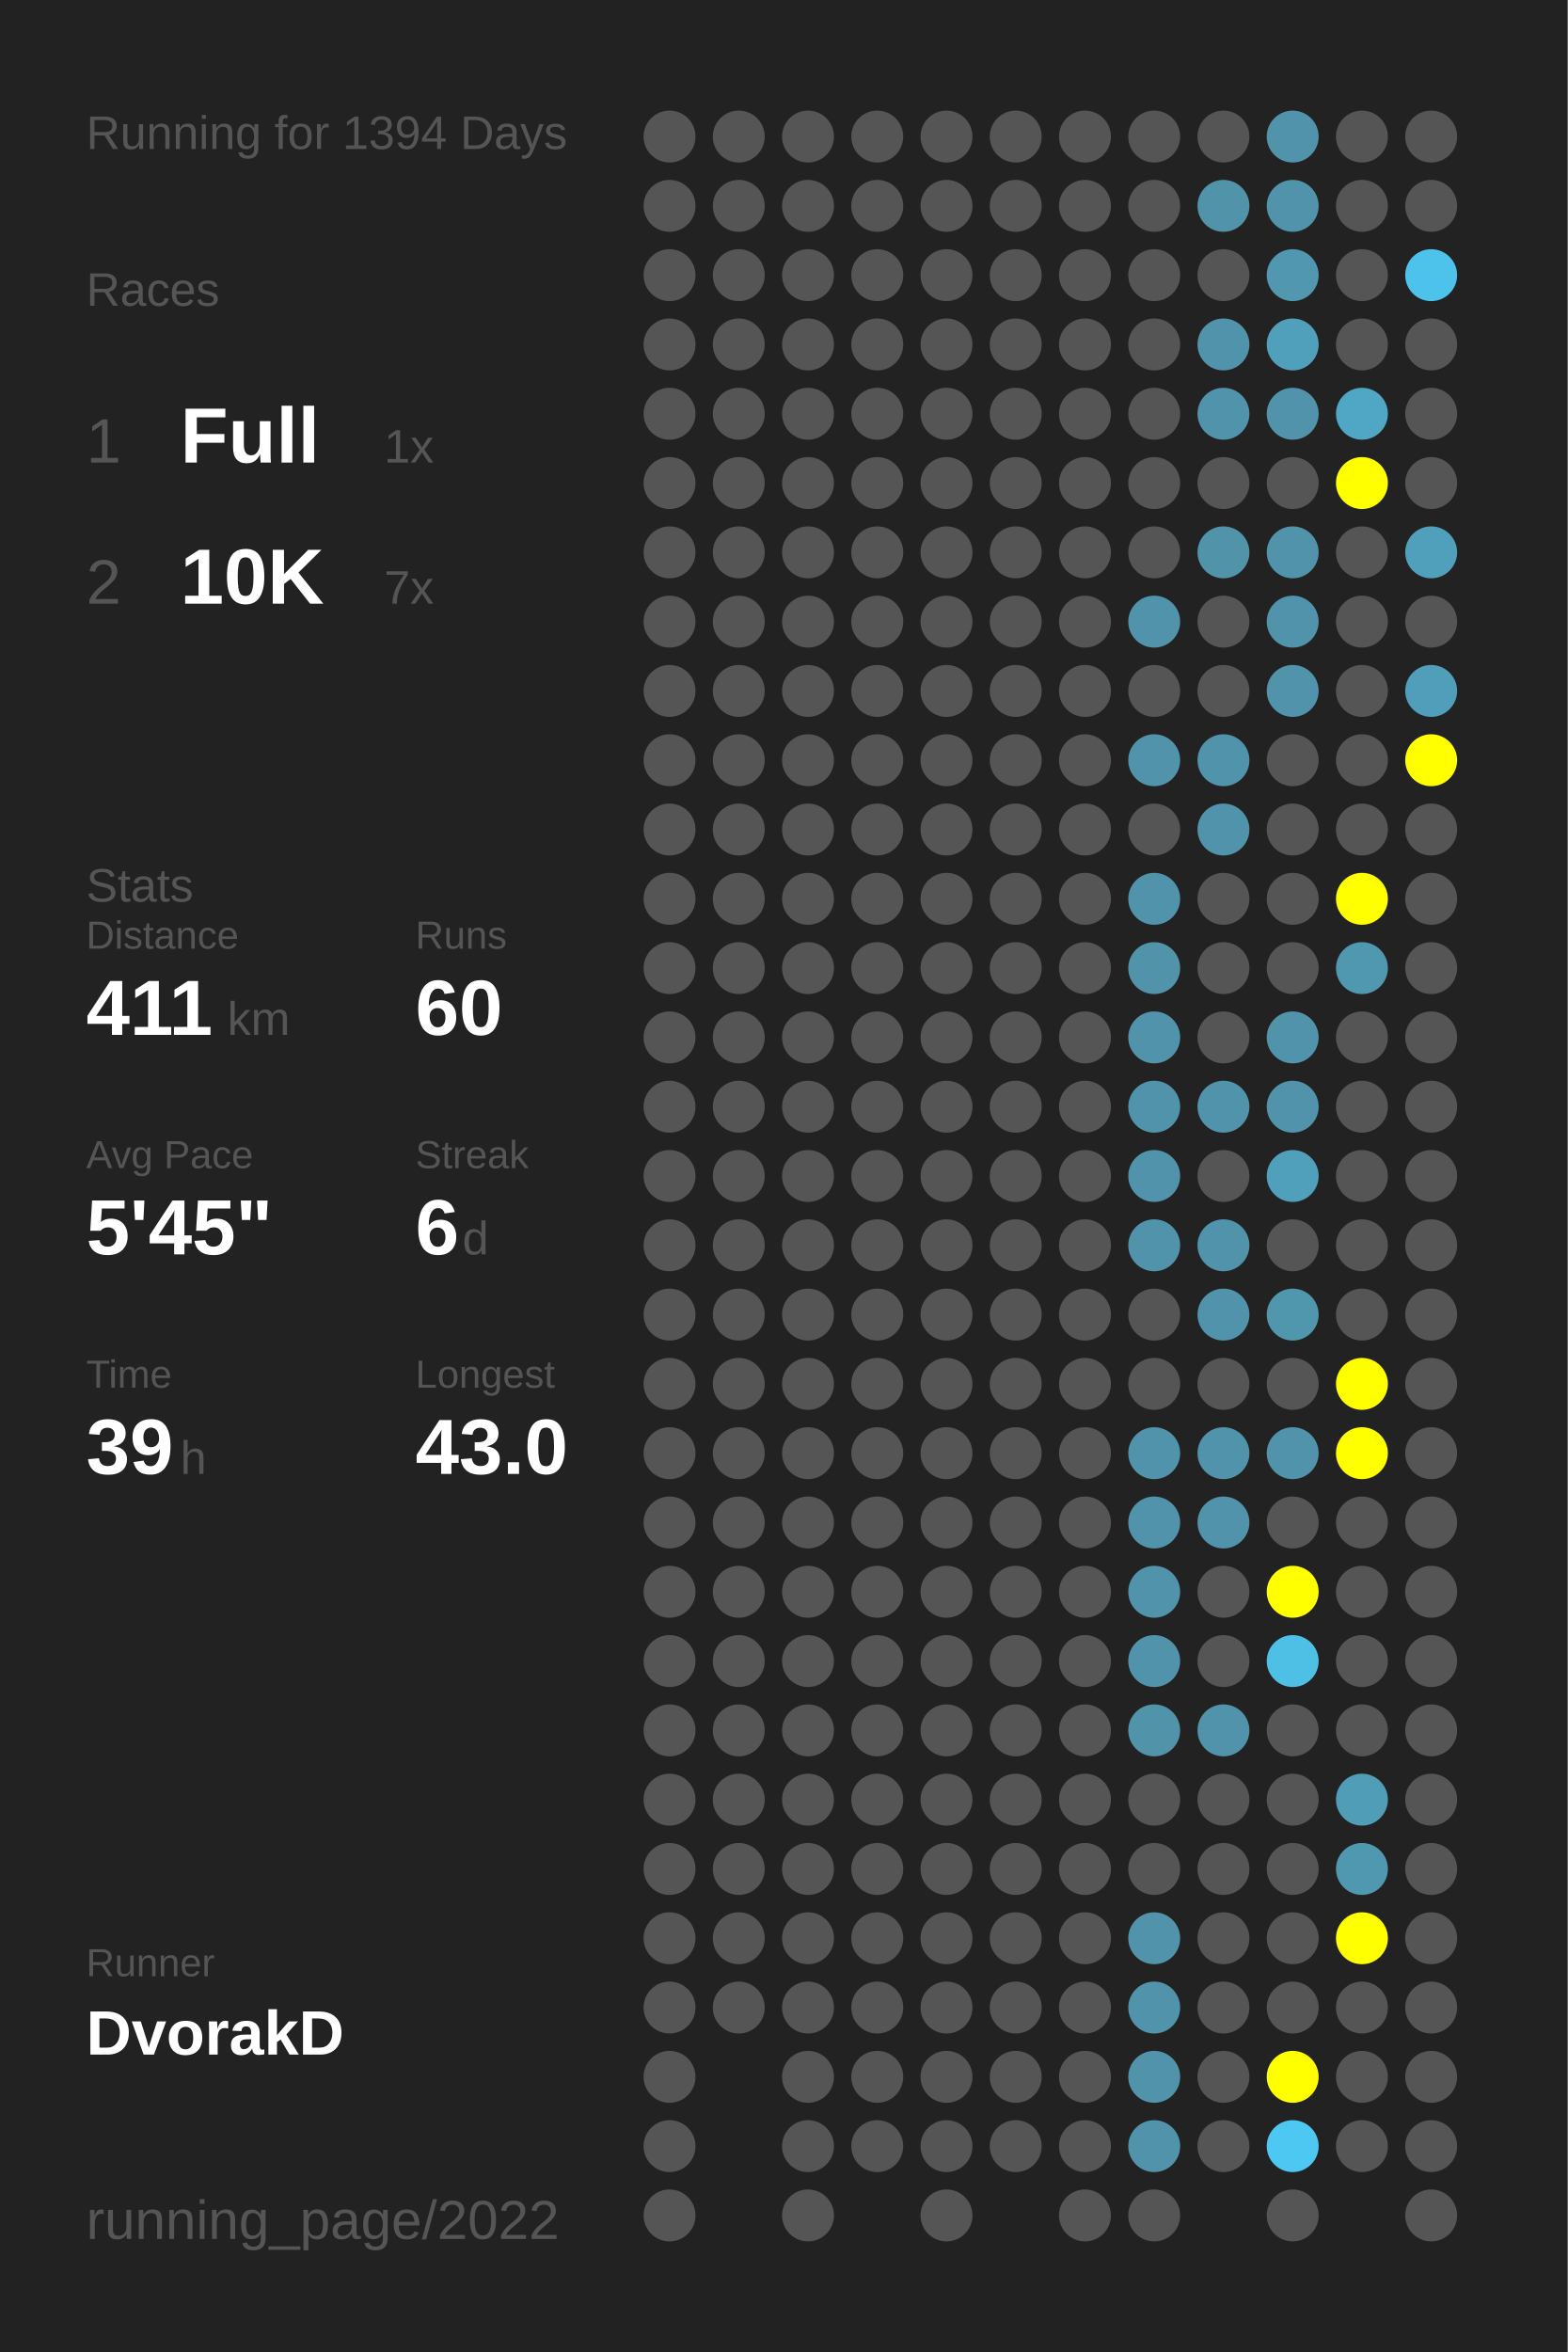
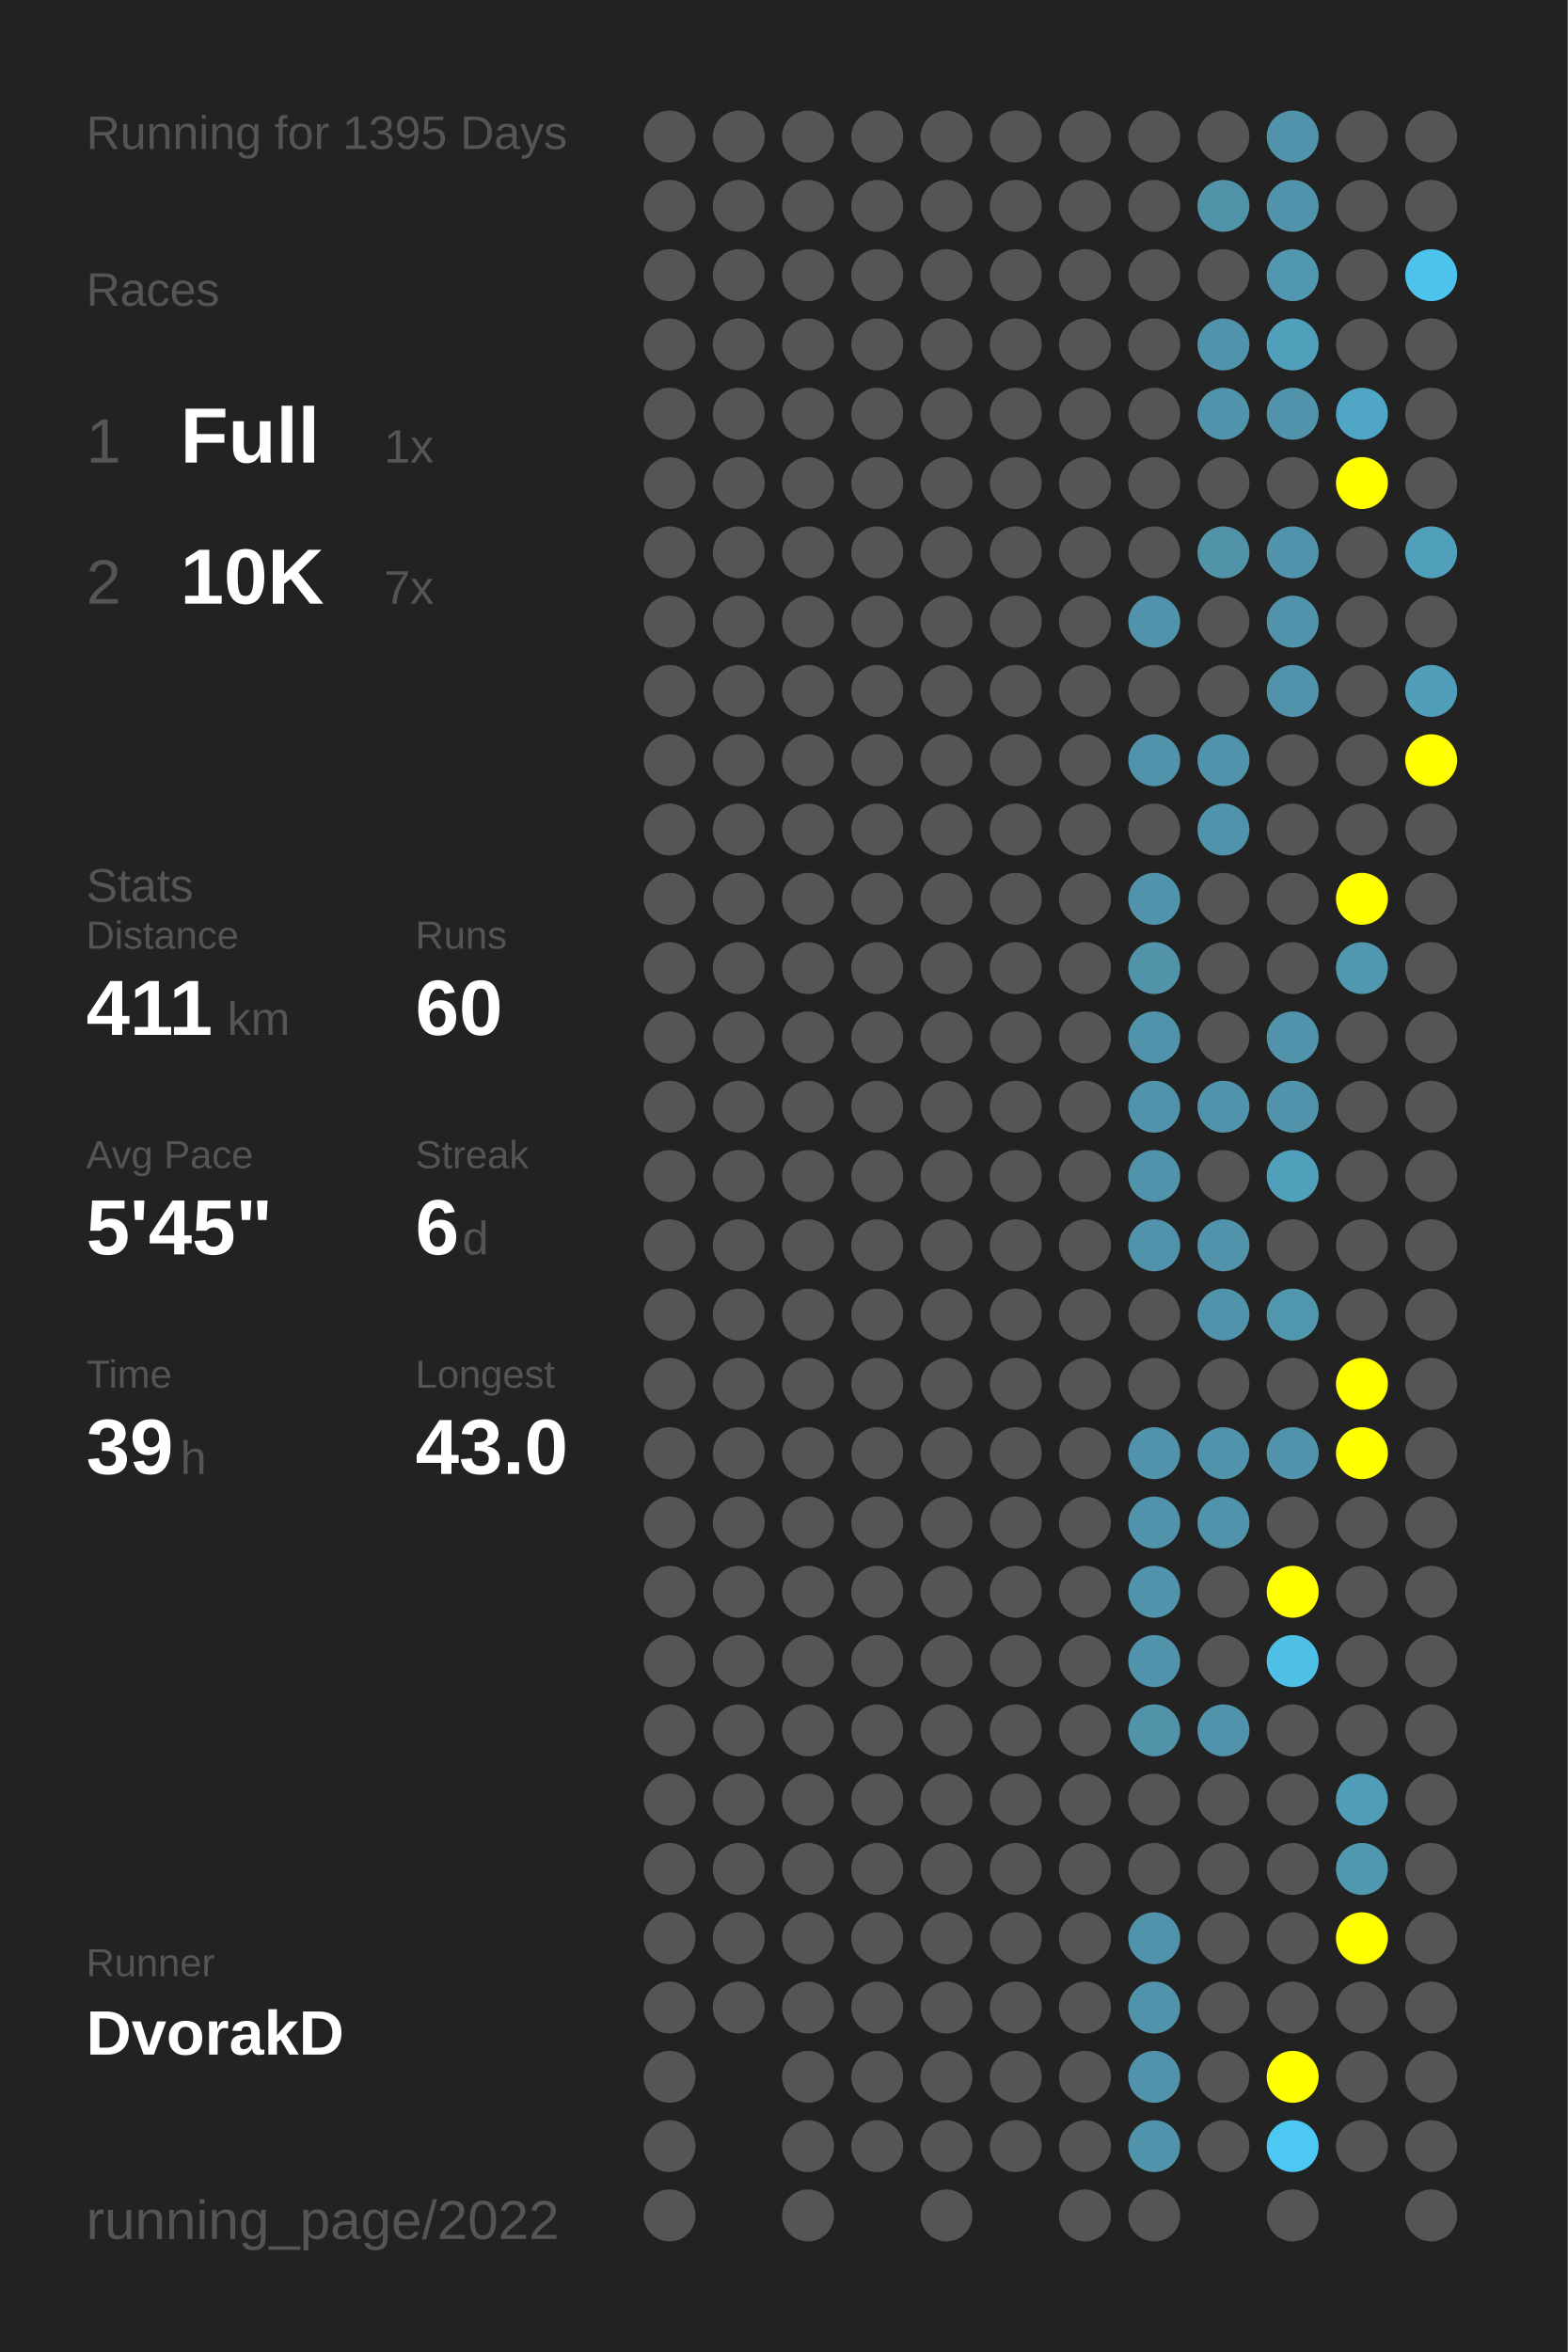
<svg xmlns="http://www.w3.org/2000/svg" baseProfile="full" height="300mm" version="1.1" viewBox="0,0,200,300" width="200mm">
  <defs />
  <rect fill="#222222" height="300" width="200" x="0" y="0" />
-   <text fill="#555555" style="font-size:6px; font-family:Arial;" x="11" y="19">Running for 1394 Days</text>
+   <text fill="#555555" style="font-size:6px; font-family:Arial;" x="11" y="19">Running for 1395 Days</text>
  <text fill="#555555" style="font-size:6px; font-family:Arial;" x="11" y="39">Races</text>
  <text fill="#555555" style="font-size:8px; font-family:Arial;" x="11" y="59">1</text>
  <text fill="#FFFFFF" style="font-size:10px; font-family:Arial; font-weight:bold;" x="23" y="59">Full</text>
  <text fill="#555555" style="font-size:6px; font-family:Arial;" x="49" y="59">1x</text>
  <text fill="#555555" style="font-size:8px; font-family:Arial;" x="11" y="77">2</text>
  <text fill="#FFFFFF" style="font-size:10px; font-family:Arial; font-weight:bold;" x="23" y="77">10K</text>
  <text fill="#555555" style="font-size:6px; font-family:Arial;" x="49" y="77">7x</text>
  <text fill="#555555" style="font-size:6px; font-family:Arial;" x="11" y="115">Stats</text>
  <text fill="#555555" style="font-size:5px; font-family:Arial;" x="11" y="121">Distance</text>
  <text fill="#FFFFFF" style="font-size:10px; font-family:Arial; font-weight:bold;" x="11" y="132">411</text>
  <text fill="#555555" style="font-size:6px; font-family:Arial;" x="29" y="132">km</text>
  <text fill="#555555" style="font-size:5px; font-family:Arial;" x="53" y="121">Runs</text>
  <text fill="#FFFFFF" style="font-size:10px; font-family:Arial; font-weight:bold;" x="53" y="132">60</text>
  <text fill="#555555" style="font-size:5px; font-family:Arial;" x="11" y="149">Avg Pace</text>
  <text fill="#FFFFFF" style="font-size:10px; font-family:Arial; font-weight:bold;" x="11" y="160">5'45"</text>
  <text fill="#555555" style="font-size:5px; font-family:Arial;" x="53" y="149">Streak</text>
  <text fill="#FFFFFF" style="font-size:10px; font-family:Arial; font-weight:bold;" x="53" y="160">6</text>
  <text fill="#555555" style="font-size:6px; font-family:Arial;" x="59" y="160">d</text>
  <text fill="#555555" style="font-size:5px; font-family:Arial;" x="11" y="177">Time</text>
  <text fill="#FFFFFF" style="font-size:10px; font-family:Arial; font-weight:bold;" x="11" y="188">39</text>
  <text fill="#555555" style="font-size:6px; font-family:Arial;" x="23" y="188">h</text>
  <text fill="#555555" style="font-size:5px; font-family:Arial;" x="53" y="177">Longest</text>
  <text fill="#FFFFFF" style="font-size:10px; font-family:Arial; font-weight:bold;" x="53" y="188">43.0</text>
  <text fill="#555555" style="font-size:5px; font-family:Arial;" x="11" y="252.065">Runner</text>
  <text fill="#FFFFFF" style="font-size:8px; font-family:Arial; font-weight:bold;" x="11" y="262.065">DvorakD</text>
  <text fill="#555555" style="font-size:7px; font-family:Arial;" x="11" y="285.581">running_page/2022</text>
  <circle cx="85.417" cy="17.419" fill="#555555" r="3.312" />
  <circle cx="85.417" cy="26.258" fill="#555555" r="3.312" />
  <circle cx="85.417" cy="35.097" fill="#555555" r="3.312" />
  <circle cx="85.417" cy="43.935" fill="#555555" r="3.312" />
  <circle cx="85.417" cy="52.774" fill="#555555" r="3.312" />
  <circle cx="85.417" cy="61.613" fill="#555555" r="3.312" />
  <circle cx="85.417" cy="70.452" fill="#555555" r="3.312" />
  <circle cx="85.417" cy="79.29" fill="#555555" r="3.312" />
  <circle cx="85.417" cy="88.129" fill="#555555" r="3.312" />
  <circle cx="85.417" cy="96.968" fill="#555555" r="3.312" />
  <circle cx="85.417" cy="105.806" fill="#555555" r="3.312" />
  <circle cx="85.417" cy="114.645" fill="#555555" r="3.312" />
  <circle cx="85.417" cy="123.484" fill="#555555" r="3.312" />
  <circle cx="85.417" cy="132.323" fill="#555555" r="3.312" />
  <circle cx="85.417" cy="141.161" fill="#555555" r="3.312" />
  <circle cx="85.417" cy="150" fill="#555555" r="3.312" />
  <circle cx="85.417" cy="158.839" fill="#555555" r="3.312" />
  <circle cx="85.417" cy="167.677" fill="#555555" r="3.312" />
  <circle cx="85.417" cy="176.516" fill="#555555" r="3.312" />
  <circle cx="85.417" cy="185.355" fill="#555555" r="3.312" />
  <circle cx="85.417" cy="194.194" fill="#555555" r="3.312" />
  <circle cx="85.417" cy="203.032" fill="#555555" r="3.312" />
  <circle cx="85.417" cy="211.871" fill="#555555" r="3.312" />
  <circle cx="85.417" cy="220.71" fill="#555555" r="3.312" />
  <circle cx="85.417" cy="229.548" fill="#555555" r="3.312" />
  <circle cx="85.417" cy="238.387" fill="#555555" r="3.312" />
  <circle cx="85.417" cy="247.226" fill="#555555" r="3.312" />
  <circle cx="85.417" cy="256.065" fill="#555555" r="3.312" />
  <circle cx="85.417" cy="264.903" fill="#555555" r="3.312" />
  <circle cx="85.417" cy="273.742" fill="#555555" r="3.312" />
  <circle cx="85.417" cy="282.581" fill="#555555" r="3.312" />
  <circle cx="94.25" cy="17.419" fill="#555555" r="3.312" />
  <circle cx="94.25" cy="26.258" fill="#555555" r="3.312" />
  <circle cx="94.25" cy="35.097" fill="#555555" r="3.312" />
  <circle cx="94.25" cy="43.935" fill="#555555" r="3.312" />
  <circle cx="94.25" cy="52.774" fill="#555555" r="3.312" />
  <circle cx="94.25" cy="61.613" fill="#555555" r="3.312" />
  <circle cx="94.25" cy="70.452" fill="#555555" r="3.312" />
  <circle cx="94.25" cy="79.29" fill="#555555" r="3.312" />
  <circle cx="94.25" cy="88.129" fill="#555555" r="3.312" />
  <circle cx="94.25" cy="96.968" fill="#555555" r="3.312" />
  <circle cx="94.25" cy="105.806" fill="#555555" r="3.312" />
  <circle cx="94.25" cy="114.645" fill="#555555" r="3.312" />
  <circle cx="94.25" cy="123.484" fill="#555555" r="3.312" />
  <circle cx="94.25" cy="132.323" fill="#555555" r="3.312" />
  <circle cx="94.25" cy="141.161" fill="#555555" r="3.312" />
  <circle cx="94.25" cy="150" fill="#555555" r="3.312" />
  <circle cx="94.25" cy="158.839" fill="#555555" r="3.312" />
  <circle cx="94.25" cy="167.677" fill="#555555" r="3.312" />
  <circle cx="94.25" cy="176.516" fill="#555555" r="3.312" />
  <circle cx="94.25" cy="185.355" fill="#555555" r="3.312" />
  <circle cx="94.25" cy="194.194" fill="#555555" r="3.312" />
  <circle cx="94.25" cy="203.032" fill="#555555" r="3.312" />
  <circle cx="94.25" cy="211.871" fill="#555555" r="3.312" />
  <circle cx="94.25" cy="220.71" fill="#555555" r="3.312" />
  <circle cx="94.25" cy="229.548" fill="#555555" r="3.312" />
  <circle cx="94.25" cy="238.387" fill="#555555" r="3.312" />
  <circle cx="94.25" cy="247.226" fill="#555555" r="3.312" />
  <circle cx="94.25" cy="256.065" fill="#555555" r="3.312" />
  <circle cx="103.083" cy="17.419" fill="#555555" r="3.312" />
  <circle cx="103.083" cy="26.258" fill="#555555" r="3.312" />
  <circle cx="103.083" cy="35.097" fill="#555555" r="3.312" />
  <circle cx="103.083" cy="43.935" fill="#555555" r="3.312" />
  <circle cx="103.083" cy="52.774" fill="#555555" r="3.312" />
  <circle cx="103.083" cy="61.613" fill="#555555" r="3.312" />
  <circle cx="103.083" cy="70.452" fill="#555555" r="3.312" />
  <circle cx="103.083" cy="79.29" fill="#555555" r="3.312" />
  <circle cx="103.083" cy="88.129" fill="#555555" r="3.312" />
  <circle cx="103.083" cy="96.968" fill="#555555" r="3.312" />
  <circle cx="103.083" cy="105.806" fill="#555555" r="3.312" />
  <circle cx="103.083" cy="114.645" fill="#555555" r="3.312" />
  <circle cx="103.083" cy="123.484" fill="#555555" r="3.312" />
  <circle cx="103.083" cy="132.323" fill="#555555" r="3.312" />
  <circle cx="103.083" cy="141.161" fill="#555555" r="3.312" />
  <circle cx="103.083" cy="150" fill="#555555" r="3.312" />
  <circle cx="103.083" cy="158.839" fill="#555555" r="3.312" />
  <circle cx="103.083" cy="167.677" fill="#555555" r="3.312" />
  <circle cx="103.083" cy="176.516" fill="#555555" r="3.312" />
  <circle cx="103.083" cy="185.355" fill="#555555" r="3.312" />
  <circle cx="103.083" cy="194.194" fill="#555555" r="3.312" />
  <circle cx="103.083" cy="203.032" fill="#555555" r="3.312" />
  <circle cx="103.083" cy="211.871" fill="#555555" r="3.312" />
  <circle cx="103.083" cy="220.71" fill="#555555" r="3.312" />
  <circle cx="103.083" cy="229.548" fill="#555555" r="3.312" />
  <circle cx="103.083" cy="238.387" fill="#555555" r="3.312" />
  <circle cx="103.083" cy="247.226" fill="#555555" r="3.312" />
  <circle cx="103.083" cy="256.065" fill="#555555" r="3.312" />
  <circle cx="103.083" cy="264.903" fill="#555555" r="3.312" />
  <circle cx="103.083" cy="273.742" fill="#555555" r="3.312" />
  <circle cx="103.083" cy="282.581" fill="#555555" r="3.312" />
  <circle cx="111.917" cy="17.419" fill="#555555" r="3.312" />
  <circle cx="111.917" cy="26.258" fill="#555555" r="3.312" />
  <circle cx="111.917" cy="35.097" fill="#555555" r="3.312" />
  <circle cx="111.917" cy="43.935" fill="#555555" r="3.312" />
  <circle cx="111.917" cy="52.774" fill="#555555" r="3.312" />
  <circle cx="111.917" cy="61.613" fill="#555555" r="3.312" />
  <circle cx="111.917" cy="70.452" fill="#555555" r="3.312" />
  <circle cx="111.917" cy="79.29" fill="#555555" r="3.312" />
  <circle cx="111.917" cy="88.129" fill="#555555" r="3.312" />
  <circle cx="111.917" cy="96.968" fill="#555555" r="3.312" />
  <circle cx="111.917" cy="105.806" fill="#555555" r="3.312" />
  <circle cx="111.917" cy="114.645" fill="#555555" r="3.312" />
  <circle cx="111.917" cy="123.484" fill="#555555" r="3.312" />
  <circle cx="111.917" cy="132.323" fill="#555555" r="3.312" />
  <circle cx="111.917" cy="141.161" fill="#555555" r="3.312" />
  <circle cx="111.917" cy="150" fill="#555555" r="3.312" />
  <circle cx="111.917" cy="158.839" fill="#555555" r="3.312" />
  <circle cx="111.917" cy="167.677" fill="#555555" r="3.312" />
  <circle cx="111.917" cy="176.516" fill="#555555" r="3.312" />
  <circle cx="111.917" cy="185.355" fill="#555555" r="3.312" />
  <circle cx="111.917" cy="194.194" fill="#555555" r="3.312" />
  <circle cx="111.917" cy="203.032" fill="#555555" r="3.312" />
  <circle cx="111.917" cy="211.871" fill="#555555" r="3.312" />
  <circle cx="111.917" cy="220.71" fill="#555555" r="3.312" />
  <circle cx="111.917" cy="229.548" fill="#555555" r="3.312" />
  <circle cx="111.917" cy="238.387" fill="#555555" r="3.312" />
  <circle cx="111.917" cy="247.226" fill="#555555" r="3.312" />
  <circle cx="111.917" cy="256.065" fill="#555555" r="3.312" />
  <circle cx="111.917" cy="264.903" fill="#555555" r="3.312" />
  <circle cx="111.917" cy="273.742" fill="#555555" r="3.312" />
  <circle cx="120.75" cy="17.419" fill="#555555" r="3.312" />
  <circle cx="120.75" cy="26.258" fill="#555555" r="3.312" />
  <circle cx="120.75" cy="35.097" fill="#555555" r="3.312" />
  <circle cx="120.75" cy="43.935" fill="#555555" r="3.312" />
  <circle cx="120.75" cy="52.774" fill="#555555" r="3.312" />
  <circle cx="120.75" cy="61.613" fill="#555555" r="3.312" />
  <circle cx="120.75" cy="70.452" fill="#555555" r="3.312" />
  <circle cx="120.75" cy="79.29" fill="#555555" r="3.312" />
  <circle cx="120.75" cy="88.129" fill="#555555" r="3.312" />
  <circle cx="120.75" cy="96.968" fill="#555555" r="3.312" />
  <circle cx="120.75" cy="105.806" fill="#555555" r="3.312" />
  <circle cx="120.75" cy="114.645" fill="#555555" r="3.312" />
  <circle cx="120.75" cy="123.484" fill="#555555" r="3.312" />
  <circle cx="120.75" cy="132.323" fill="#555555" r="3.312" />
  <circle cx="120.75" cy="141.161" fill="#555555" r="3.312" />
  <circle cx="120.75" cy="150" fill="#555555" r="3.312" />
  <circle cx="120.75" cy="158.839" fill="#555555" r="3.312" />
  <circle cx="120.75" cy="167.677" fill="#555555" r="3.312" />
  <circle cx="120.75" cy="176.516" fill="#555555" r="3.312" />
  <circle cx="120.75" cy="185.355" fill="#555555" r="3.312" />
  <circle cx="120.75" cy="194.194" fill="#555555" r="3.312" />
  <circle cx="120.75" cy="203.032" fill="#555555" r="3.312" />
  <circle cx="120.75" cy="211.871" fill="#555555" r="3.312" />
  <circle cx="120.75" cy="220.71" fill="#555555" r="3.312" />
  <circle cx="120.75" cy="229.548" fill="#555555" r="3.312" />
  <circle cx="120.75" cy="238.387" fill="#555555" r="3.312" />
  <circle cx="120.75" cy="247.226" fill="#555555" r="3.312" />
  <circle cx="120.75" cy="256.065" fill="#555555" r="3.312" />
  <circle cx="120.75" cy="264.903" fill="#555555" r="3.312" />
  <circle cx="120.75" cy="273.742" fill="#555555" r="3.312" />
  <circle cx="120.75" cy="282.581" fill="#555555" r="3.312" />
  <circle cx="129.583" cy="17.419" fill="#555555" r="3.312" />
  <circle cx="129.583" cy="26.258" fill="#555555" r="3.312" />
  <circle cx="129.583" cy="35.097" fill="#555555" r="3.312" />
  <circle cx="129.583" cy="43.935" fill="#555555" r="3.312" />
  <circle cx="129.583" cy="52.774" fill="#555555" r="3.312" />
  <circle cx="129.583" cy="61.613" fill="#555555" r="3.312" />
  <circle cx="129.583" cy="70.452" fill="#555555" r="3.312" />
  <circle cx="129.583" cy="79.29" fill="#555555" r="3.312" />
  <circle cx="129.583" cy="88.129" fill="#555555" r="3.312" />
  <circle cx="129.583" cy="96.968" fill="#555555" r="3.312" />
  <circle cx="129.583" cy="105.806" fill="#555555" r="3.312" />
  <circle cx="129.583" cy="114.645" fill="#555555" r="3.312" />
  <circle cx="129.583" cy="123.484" fill="#555555" r="3.312" />
  <circle cx="129.583" cy="132.323" fill="#555555" r="3.312" />
  <circle cx="129.583" cy="141.161" fill="#555555" r="3.312" />
  <circle cx="129.583" cy="150" fill="#555555" r="3.312" />
  <circle cx="129.583" cy="158.839" fill="#555555" r="3.312" />
  <circle cx="129.583" cy="167.677" fill="#555555" r="3.312" />
  <circle cx="129.583" cy="176.516" fill="#555555" r="3.312" />
  <circle cx="129.583" cy="185.355" fill="#555555" r="3.312" />
  <circle cx="129.583" cy="194.194" fill="#555555" r="3.312" />
  <circle cx="129.583" cy="203.032" fill="#555555" r="3.312" />
  <circle cx="129.583" cy="211.871" fill="#555555" r="3.312" />
  <circle cx="129.583" cy="220.71" fill="#555555" r="3.312" />
  <circle cx="129.583" cy="229.548" fill="#555555" r="3.312" />
  <circle cx="129.583" cy="238.387" fill="#555555" r="3.312" />
  <circle cx="129.583" cy="247.226" fill="#555555" r="3.312" />
  <circle cx="129.583" cy="256.065" fill="#555555" r="3.312" />
  <circle cx="129.583" cy="264.903" fill="#555555" r="3.312" />
  <circle cx="129.583" cy="273.742" fill="#555555" r="3.312" />
  <circle cx="138.417" cy="17.419" fill="#555555" r="3.312" />
  <circle cx="138.417" cy="26.258" fill="#555555" r="3.312" />
  <circle cx="138.417" cy="35.097" fill="#555555" r="3.312" />
  <circle cx="138.417" cy="43.935" fill="#555555" r="3.312" />
  <circle cx="138.417" cy="52.774" fill="#555555" r="3.312" />
  <circle cx="138.417" cy="61.613" fill="#555555" r="3.312" />
  <circle cx="138.417" cy="70.452" fill="#555555" r="3.312" />
  <circle cx="138.417" cy="79.29" fill="#555555" r="3.312" />
  <circle cx="138.417" cy="88.129" fill="#555555" r="3.312" />
  <circle cx="138.417" cy="96.968" fill="#555555" r="3.312" />
  <circle cx="138.417" cy="105.806" fill="#555555" r="3.312" />
  <circle cx="138.417" cy="114.645" fill="#555555" r="3.312" />
  <circle cx="138.417" cy="123.484" fill="#555555" r="3.312" />
  <circle cx="138.417" cy="132.323" fill="#555555" r="3.312" />
  <circle cx="138.417" cy="141.161" fill="#555555" r="3.312" />
  <circle cx="138.417" cy="150" fill="#555555" r="3.312" />
  <circle cx="138.417" cy="158.839" fill="#555555" r="3.312" />
  <circle cx="138.417" cy="167.677" fill="#555555" r="3.312" />
  <circle cx="138.417" cy="176.516" fill="#555555" r="3.312" />
  <circle cx="138.417" cy="185.355" fill="#555555" r="3.312" />
  <circle cx="138.417" cy="194.194" fill="#555555" r="3.312" />
  <circle cx="138.417" cy="203.032" fill="#555555" r="3.312" />
  <circle cx="138.417" cy="211.871" fill="#555555" r="3.312" />
  <circle cx="138.417" cy="220.71" fill="#555555" r="3.312" />
  <circle cx="138.417" cy="229.548" fill="#555555" r="3.312" />
  <circle cx="138.417" cy="238.387" fill="#555555" r="3.312" />
  <circle cx="138.417" cy="247.226" fill="#555555" r="3.312" />
  <circle cx="138.417" cy="256.065" fill="#555555" r="3.312" />
  <circle cx="138.417" cy="264.903" fill="#555555" r="3.312" />
  <circle cx="138.417" cy="273.742" fill="#555555" r="3.312" />
  <circle cx="138.417" cy="282.581" fill="#555555" r="3.312" />
  <circle cx="147.25" cy="17.419" fill="#555555" r="3.312" />
  <circle cx="147.25" cy="26.258" fill="#555555" r="3.312" />
  <circle cx="147.25" cy="35.097" fill="#555555" r="3.312" />
  <circle cx="147.25" cy="43.935" fill="#555555" r="3.312" />
  <circle cx="147.25" cy="52.774" fill="#555555" r="3.312" />
  <circle cx="147.25" cy="61.613" fill="#555555" r="3.312" />
  <circle cx="147.25" cy="70.452" fill="#555555" r="3.312" />
  <circle cx="147.25" cy="79.29" fill="#5093aa" r="3.312" />
  <circle cx="147.25" cy="88.129" fill="#555555" r="3.312" />
  <circle cx="147.25" cy="96.968" fill="#5093aa" r="3.312" />
  <circle cx="147.25" cy="105.806" fill="#555555" r="3.312" />
  <circle cx="147.25" cy="114.645" fill="#5093aa" r="3.312" />
  <circle cx="147.25" cy="123.484" fill="#5193a9" r="3.312" />
  <circle cx="147.25" cy="132.323" fill="#5093aa" r="3.312" />
  <circle cx="147.25" cy="141.161" fill="#5093aa" r="3.312" />
  <circle cx="147.25" cy="150" fill="#5093aa" r="3.312" />
  <circle cx="147.25" cy="158.839" fill="#5093aa" r="3.312" />
  <circle cx="147.25" cy="167.677" fill="#555555" r="3.312" />
  <circle cx="147.25" cy="176.516" fill="#555555" r="3.312" />
  <circle cx="147.25" cy="185.355" fill="#5093aa" r="3.312" />
  <circle cx="147.25" cy="194.194" fill="#5093aa" r="3.312" />
  <circle cx="147.25" cy="203.032" fill="#5093aa" r="3.312" />
  <circle cx="147.25" cy="211.871" fill="#5193aa" r="3.312" />
  <circle cx="147.25" cy="220.71" fill="#5193a9" r="3.312" />
  <circle cx="147.25" cy="229.548" fill="#555555" r="3.312" />
  <circle cx="147.25" cy="238.387" fill="#555555" r="3.312" />
  <circle cx="147.25" cy="247.226" fill="#5193aa" r="3.312" />
  <circle cx="147.25" cy="256.065" fill="#5093aa" r="3.312" />
  <circle cx="147.25" cy="264.903" fill="#5093aa" r="3.312" />
  <circle cx="147.25" cy="273.742" fill="#5093aa" r="3.312" />
  <circle cx="147.25" cy="282.581" fill="#555555" r="3.312" />
  <circle cx="156.083" cy="17.419" fill="#555555" r="3.312" />
  <circle cx="156.083" cy="26.258" fill="#5193a9" r="3.312" />
  <circle cx="156.083" cy="35.097" fill="#555555" r="3.312" />
  <circle cx="156.083" cy="43.935" fill="#5093aa" r="3.312" />
  <circle cx="156.083" cy="52.774" fill="#5093aa" r="3.312" />
  <circle cx="156.083" cy="61.613" fill="#555555" r="3.312" />
  <circle cx="156.083" cy="70.452" fill="#5193a9" r="3.312" />
  <circle cx="156.083" cy="79.29" fill="#555555" r="3.312" />
  <circle cx="156.083" cy="88.129" fill="#555555" r="3.312" />
  <circle cx="156.083" cy="96.968" fill="#5093aa" r="3.312" />
  <circle cx="156.083" cy="105.806" fill="#5093aa" r="3.312" />
  <circle cx="156.083" cy="114.645" fill="#555555" r="3.312" />
  <circle cx="156.083" cy="123.484" fill="#555555" r="3.312" />
  <circle cx="156.083" cy="132.323" fill="#555555" r="3.312" />
  <circle cx="156.083" cy="141.161" fill="#5093aa" r="3.312" />
  <circle cx="156.083" cy="150" fill="#555555" r="3.312" />
  <circle cx="156.083" cy="158.839" fill="#5093aa" r="3.312" />
  <circle cx="156.083" cy="167.677" fill="#5093aa" r="3.312" />
  <circle cx="156.083" cy="176.516" fill="#555555" r="3.312" />
  <circle cx="156.083" cy="185.355" fill="#5093aa" r="3.312" />
  <circle cx="156.083" cy="194.194" fill="#5093aa" r="3.312" />
  <circle cx="156.083" cy="203.032" fill="#555555" r="3.312" />
  <circle cx="156.083" cy="211.871" fill="#555555" r="3.312" />
  <circle cx="156.083" cy="220.71" fill="#5093aa" r="3.312" />
  <circle cx="156.083" cy="229.548" fill="#555555" r="3.312" />
  <circle cx="156.083" cy="238.387" fill="#555555" r="3.312" />
  <circle cx="156.083" cy="247.226" fill="#555555" r="3.312" />
  <circle cx="156.083" cy="256.065" fill="#555555" r="3.312" />
  <circle cx="156.083" cy="264.903" fill="#555555" r="3.312" />
  <circle cx="156.083" cy="273.742" fill="#555555" r="3.312" />
  <circle cx="164.917" cy="17.419" fill="#5093aa" r="3.312" />
  <circle cx="164.917" cy="26.258" fill="#5093aa" r="3.312" />
  <circle cx="164.917" cy="35.097" fill="#5097af" r="3.312" />
  <circle cx="164.917" cy="43.935" fill="#50a0bb" r="3.312" />
  <circle cx="164.917" cy="52.774" fill="#5093aa" r="3.312" />
  <circle cx="164.917" cy="61.613" fill="#555555" r="3.312" />
  <circle cx="164.917" cy="70.452" fill="#5093aa" r="3.312" />
  <circle cx="164.917" cy="79.29" fill="#5093aa" r="3.312" />
  <circle cx="164.917" cy="88.129" fill="#5093aa" r="3.312" />
  <circle cx="164.917" cy="96.968" fill="#555555" r="3.312" />
  <circle cx="164.917" cy="105.806" fill="#555555" r="3.312" />
  <circle cx="164.917" cy="114.645" fill="#555555" r="3.312" />
  <circle cx="164.917" cy="123.484" fill="#555555" r="3.312" />
  <circle cx="164.917" cy="132.323" fill="#5093aa" r="3.312" />
  <circle cx="164.917" cy="141.161" fill="#5093aa" r="3.312" />
  <circle cx="164.917" cy="150" fill="#50a0bc" r="3.312" />
  <circle cx="164.917" cy="158.839" fill="#555555" r="3.312" />
  <circle cx="164.917" cy="167.677" fill="#5097ae" r="3.312" />
  <circle cx="164.917" cy="176.516" fill="#555555" r="3.312" />
  <circle cx="164.917" cy="185.355" fill="#5093aa" r="3.312" />
  <circle cx="164.917" cy="194.194" fill="#555555" r="3.312" />
  <circle cx="164.917" cy="203.032" fill="#FFFF00" r="3.312" />
  <circle cx="164.917" cy="211.871" fill="#4ebfe5" r="3.312" />
  <circle cx="164.917" cy="220.71" fill="#555555" r="3.312" />
  <circle cx="164.917" cy="229.548" fill="#555555" r="3.312" />
  <circle cx="164.917" cy="238.387" fill="#555555" r="3.312" />
  <circle cx="164.917" cy="247.226" fill="#555555" r="3.312" />
  <circle cx="164.917" cy="256.065" fill="#555555" r="3.312" />
  <circle cx="164.917" cy="264.903" fill="#FFFF00" r="3.312" />
  <circle cx="164.917" cy="273.742" fill="#4dc8f2" r="3.312" />
  <circle cx="164.917" cy="282.581" fill="#555555" r="3.312" />
  <circle cx="173.75" cy="17.419" fill="#555555" r="3.312" />
  <circle cx="173.75" cy="26.258" fill="#555555" r="3.312" />
  <circle cx="173.75" cy="35.097" fill="#555555" r="3.312" />
  <circle cx="173.75" cy="43.935" fill="#555555" r="3.312" />
  <circle cx="173.75" cy="52.774" fill="#4fa7c5" r="3.312" />
  <circle cx="173.75" cy="61.613" fill="#FFFF00" r="3.312" />
  <circle cx="173.75" cy="70.452" fill="#555555" r="3.312" />
  <circle cx="173.75" cy="79.29" fill="#555555" r="3.312" />
  <circle cx="173.75" cy="88.129" fill="#555555" r="3.312" />
  <circle cx="173.75" cy="96.968" fill="#555555" r="3.312" />
  <circle cx="173.75" cy="105.806" fill="#555555" r="3.312" />
  <circle cx="173.75" cy="114.645" fill="#FFFF00" r="3.312" />
  <circle cx="173.75" cy="123.484" fill="#5098b0" r="3.312" />
  <circle cx="173.75" cy="132.323" fill="#555555" r="3.312" />
  <circle cx="173.75" cy="141.161" fill="#555555" r="3.312" />
  <circle cx="173.75" cy="150" fill="#555555" r="3.312" />
  <circle cx="173.75" cy="158.839" fill="#555555" r="3.312" />
  <circle cx="173.75" cy="167.677" fill="#555555" r="3.312" />
  <circle cx="173.75" cy="176.516" fill="#FFFF00" r="3.312" />
  <circle cx="173.75" cy="185.355" fill="#FFFF00" r="3.312" />
  <circle cx="173.75" cy="194.194" fill="#555555" r="3.312" />
  <circle cx="173.75" cy="203.032" fill="#555555" r="3.312" />
  <circle cx="173.75" cy="211.871" fill="#555555" r="3.312" />
  <circle cx="173.75" cy="220.71" fill="#555555" r="3.312" />
  <circle cx="173.75" cy="229.548" fill="#509db7" r="3.312" />
  <circle cx="173.75" cy="238.387" fill="#5098b0" r="3.312" />
  <circle cx="173.75" cy="247.226" fill="#FFFF00" r="3.312" />
  <circle cx="173.75" cy="256.065" fill="#555555" r="3.312" />
  <circle cx="173.75" cy="264.903" fill="#555555" r="3.312" />
  <circle cx="173.75" cy="273.742" fill="#555555" r="3.312" />
  <circle cx="182.583" cy="17.419" fill="#555555" r="3.312" />
  <circle cx="182.583" cy="26.258" fill="#555555" r="3.312" />
  <circle cx="182.583" cy="35.097" fill="#4dc3eb" r="3.312" />
  <circle cx="182.583" cy="43.935" fill="#555555" r="3.312" />
  <circle cx="182.583" cy="52.774" fill="#555555" r="3.312" />
  <circle cx="182.583" cy="61.613" fill="#555555" r="3.312" />
  <circle cx="182.583" cy="70.452" fill="#50a0bc" r="3.312" />
  <circle cx="182.583" cy="79.29" fill="#555555" r="3.312" />
  <circle cx="182.583" cy="88.129" fill="#509eb9" r="3.312" />
  <circle cx="182.583" cy="96.968" fill="#FFFF00" r="3.312" />
  <circle cx="182.583" cy="105.806" fill="#555555" r="3.312" />
  <circle cx="182.583" cy="114.645" fill="#555555" r="3.312" />
  <circle cx="182.583" cy="123.484" fill="#555555" r="3.312" />
  <circle cx="182.583" cy="132.323" fill="#555555" r="3.312" />
  <circle cx="182.583" cy="141.161" fill="#555555" r="3.312" />
  <circle cx="182.583" cy="150" fill="#555555" r="3.312" />
  <circle cx="182.583" cy="158.839" fill="#555555" r="3.312" />
  <circle cx="182.583" cy="167.677" fill="#555555" r="3.312" />
  <circle cx="182.583" cy="176.516" fill="#555555" r="3.312" />
  <circle cx="182.583" cy="185.355" fill="#555555" r="3.312" />
  <circle cx="182.583" cy="194.194" fill="#555555" r="3.312" />
  <circle cx="182.583" cy="203.032" fill="#555555" r="3.312" />
  <circle cx="182.583" cy="211.871" fill="#555555" r="3.312" />
  <circle cx="182.583" cy="220.71" fill="#555555" r="3.312" />
  <circle cx="182.583" cy="229.548" fill="#555555" r="3.312" />
  <circle cx="182.583" cy="238.387" fill="#555555" r="3.312" />
  <circle cx="182.583" cy="247.226" fill="#555555" r="3.312" />
  <circle cx="182.583" cy="256.065" fill="#555555" r="3.312" />
  <circle cx="182.583" cy="264.903" fill="#555555" r="3.312" />
  <circle cx="182.583" cy="273.742" fill="#555555" r="3.312" />
  <circle cx="182.583" cy="282.581" fill="#555555" r="3.312" />
</svg>
